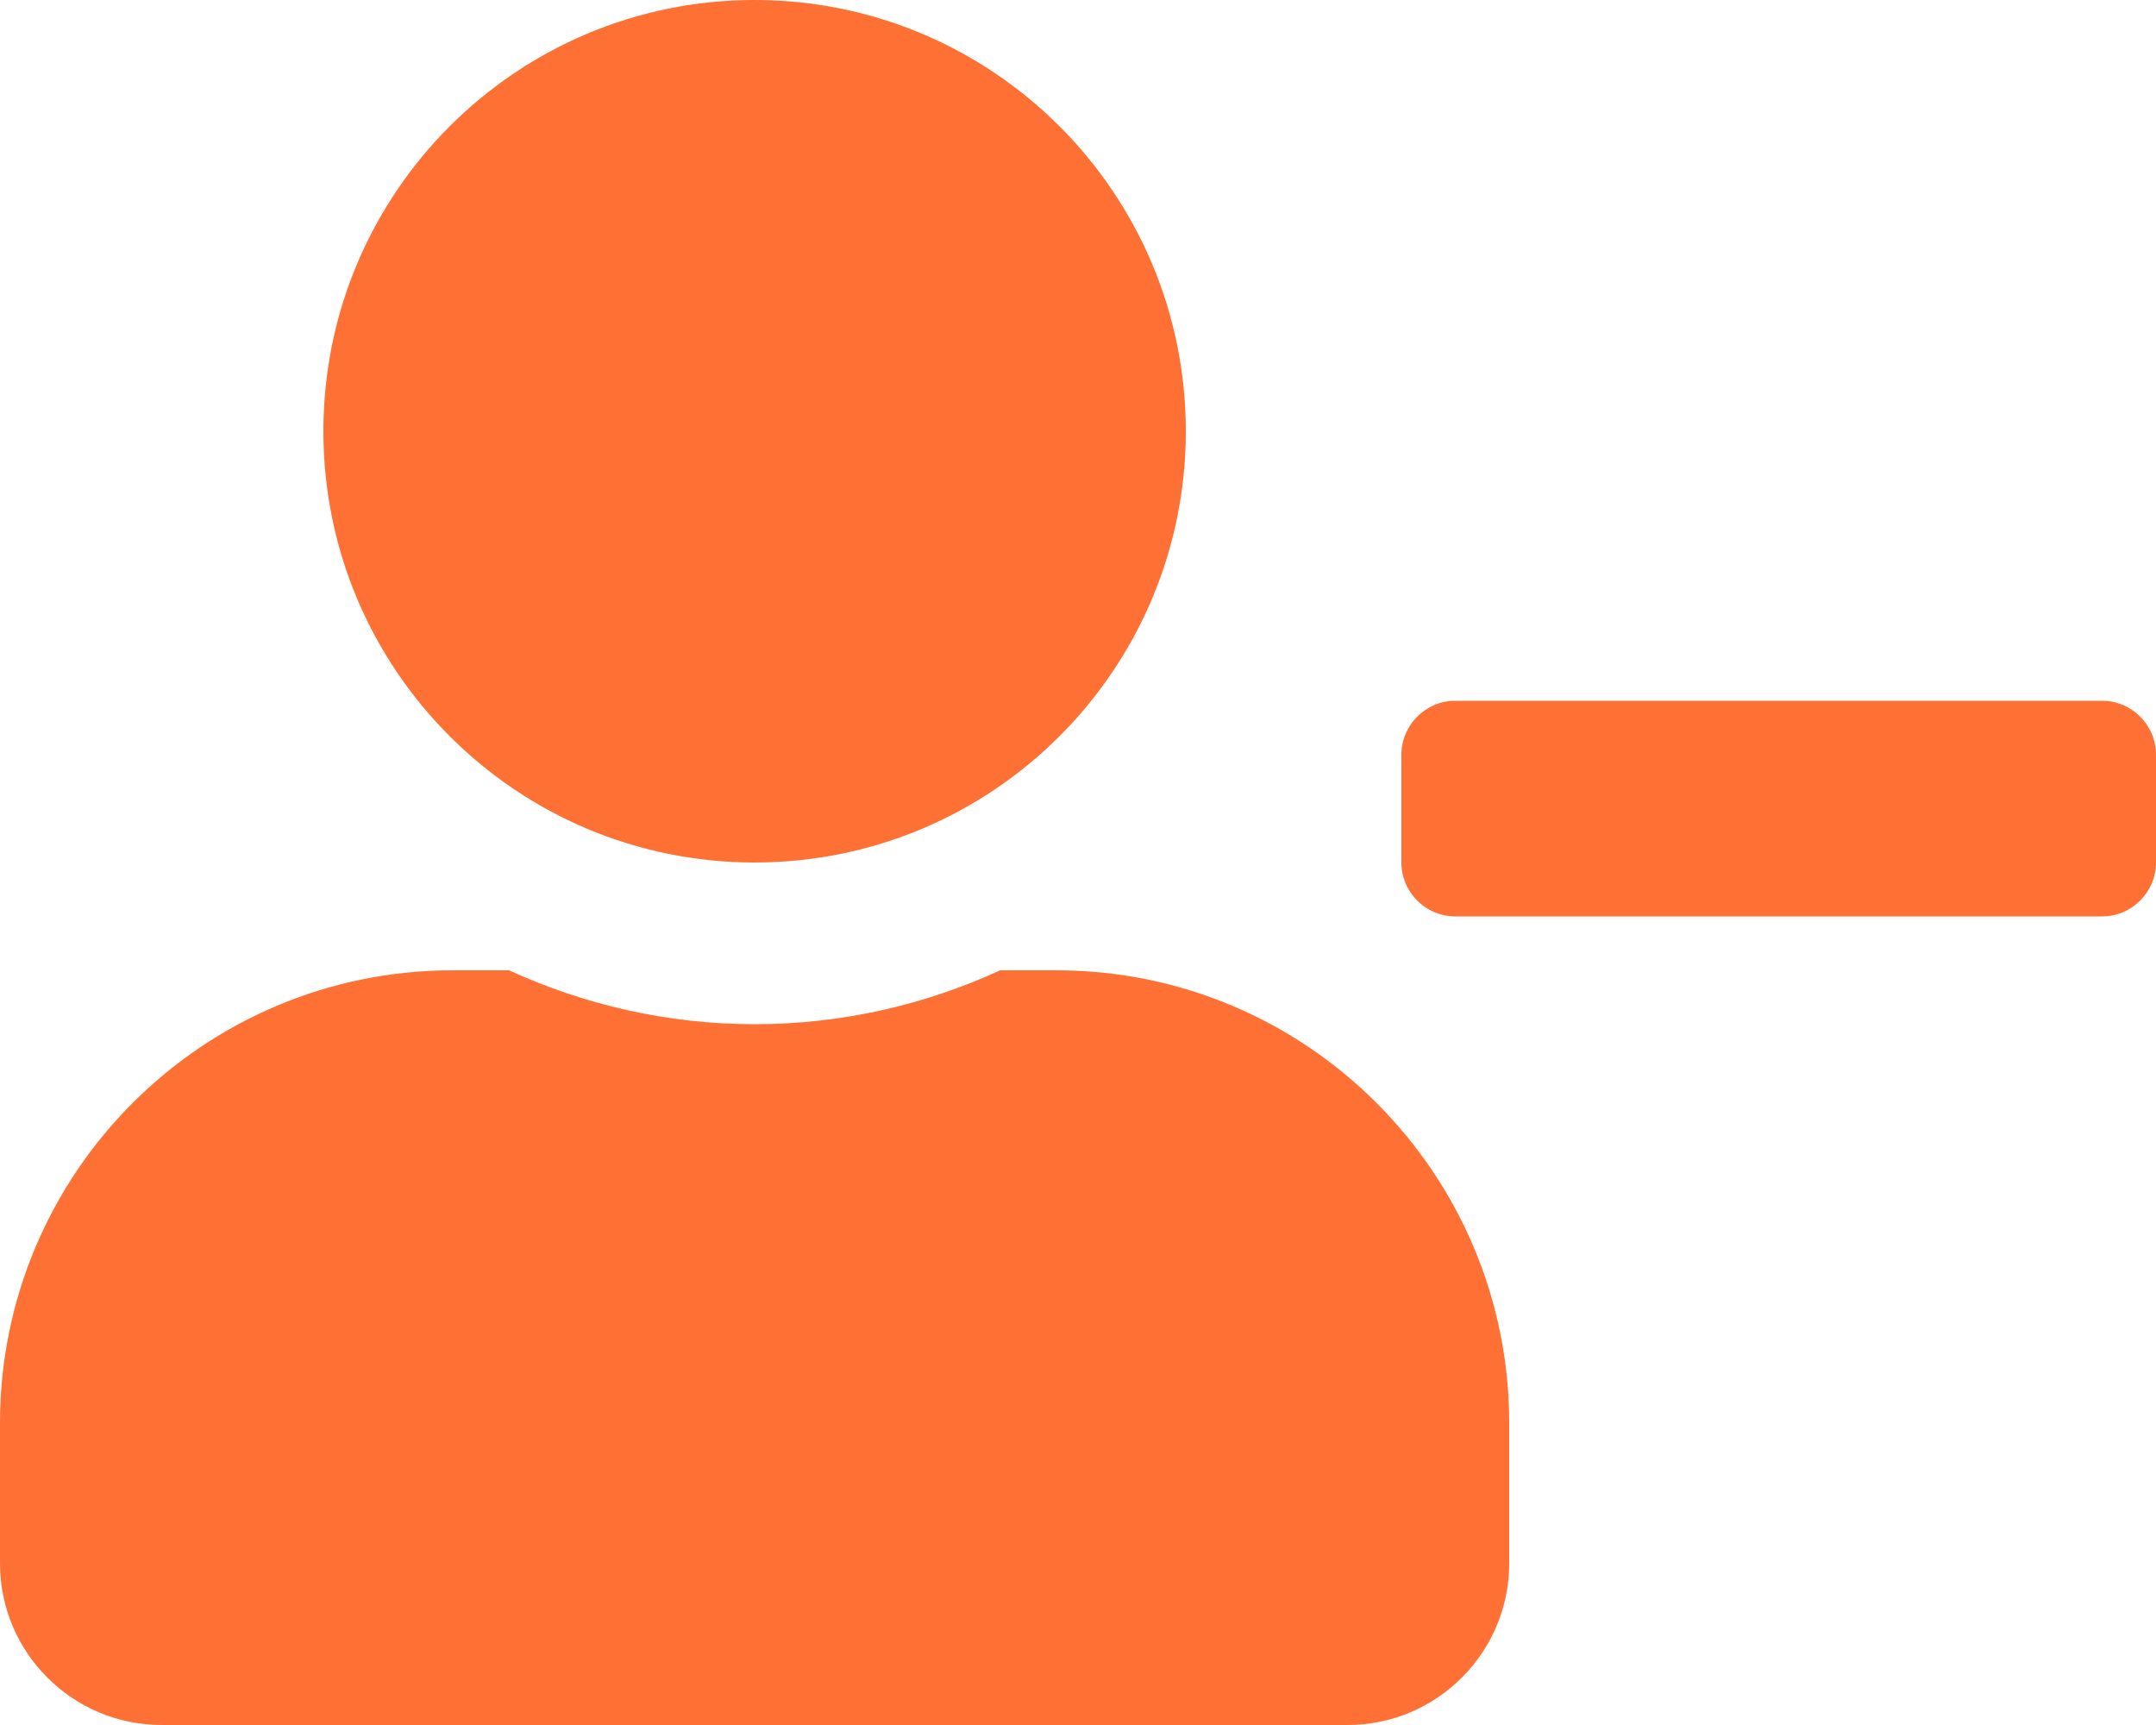
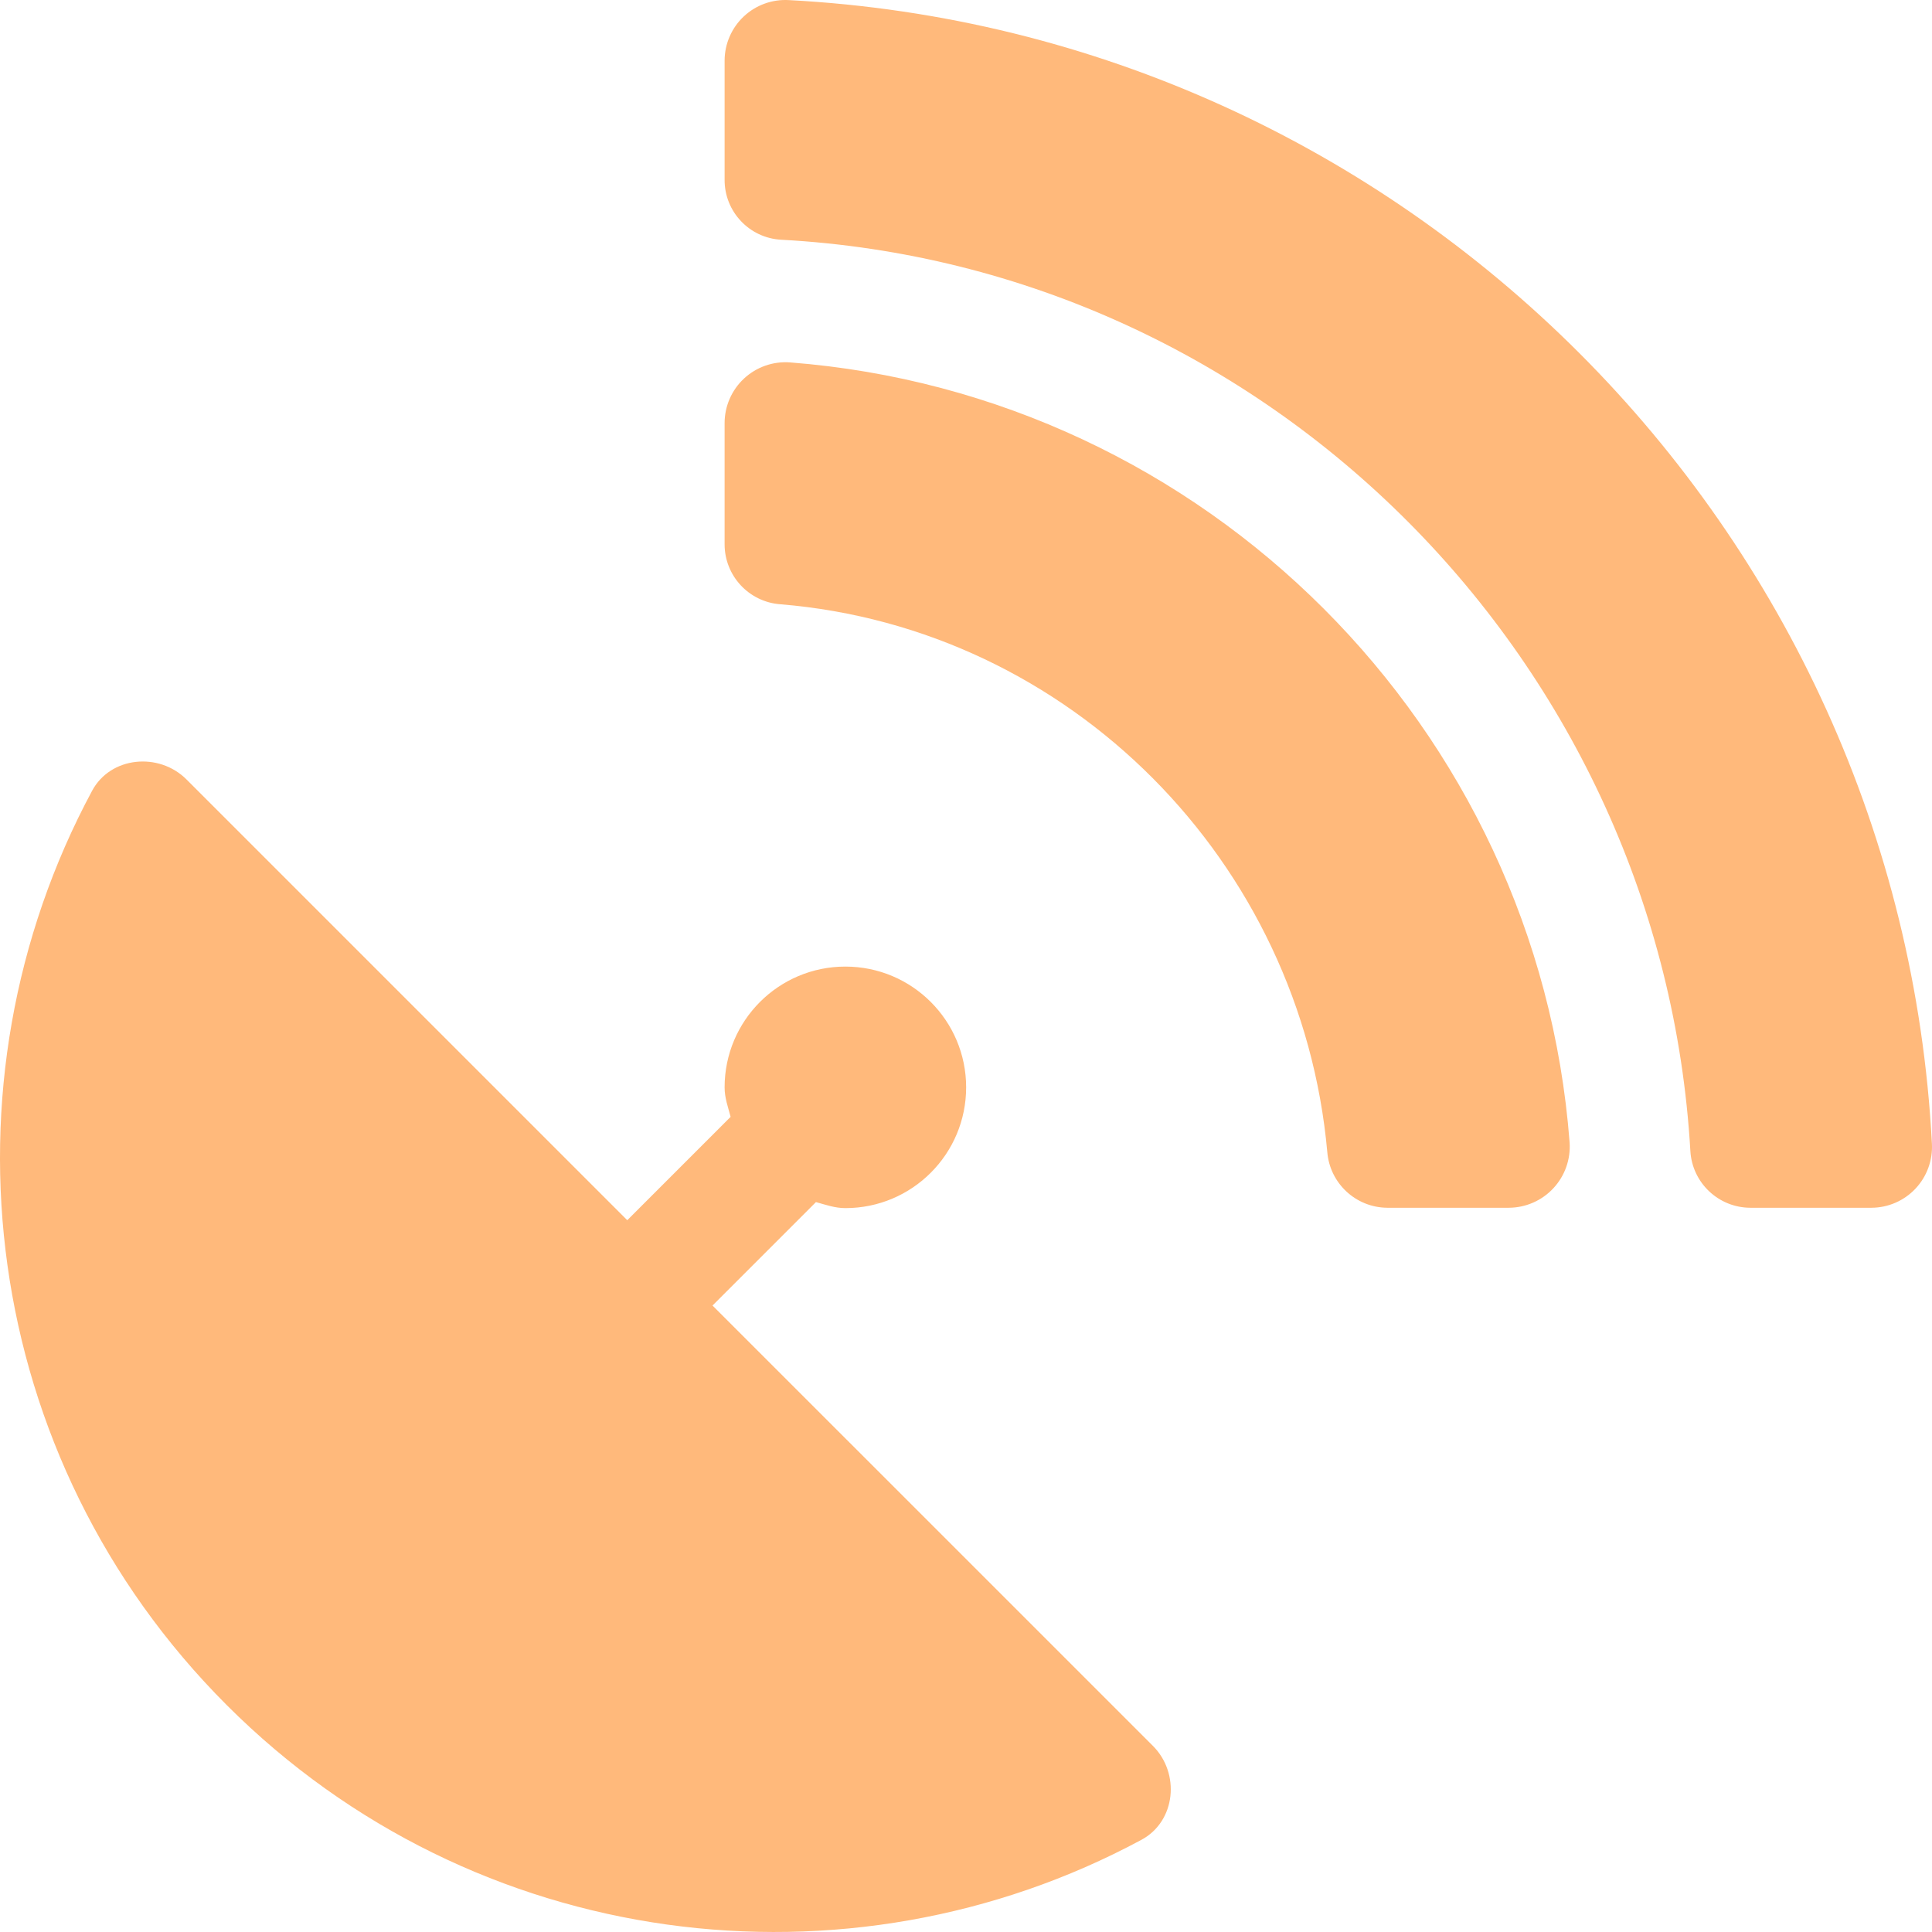
- <svg xmlns="http://www.w3.org/2000/svg" style="fill:#FF7034;" viewBox="0 0 640 512">
-   <path d="M624 208H432c-8.8 0-16 7.2-16 16v32c0 8.8 7.2 16 16 16h192c8.8 0 16-7.2 16-16v-32c0-8.8-7.2-16-16-16zm-400 48c70.7 0 128-57.3 128-128S294.7 0 224 0 96 57.3 96 128s57.3 128 128 128zm89.6 32h-16.7c-22.2 10.2-46.9 16-72.9 16s-50.6-5.8-72.9-16h-16.7C60.2 288 0 348.2 0 422.4V464c0 26.5 21.5 48 48 48h352c26.5 0 48-21.5 48-48v-41.6c0-74.2-60.2-134.4-134.4-134.4z" />
+ <svg xmlns="http://www.w3.org/2000/svg" style="fill:#FFB97B;" viewBox="0 0 512 512">
+   <path d="M305.45,462.59c7.392,7.298,6.188,20.097-3,25.004-77.713,41.803-176.726,29.91-242.343-35.708C-5.496,386.282-17.404,287.362,24.414,209.554c4.891-9.095,17.69-10.298,25.003-3L166.229,323.367l27.394-27.395c-.688-2.61-1.594-5.001-1.594-7.814a32.004,32.004,0,1,1,32.004,32.005c-2.797,0-5.204-.891-7.798-1.594l-27.41,27.41ZM511.976,303.067a16.103,16.103,0,0,1-16.002,17.002H463.86a15.97,15.97,0,0,1-15.893-15.002C440.467,175.549,336.453,70.534,207.031,63.533a15.845,15.845,0,0,1-15.002-15.909V16.027A16.094,16.094,0,0,1,209.031.024C372.255,8.619,503.475,139.841,511.976,303.067Zm-96.012-.297a16.211,16.211,0,0,1-16.111,17.299H367.645a16.069,16.069,0,0,1-15.893-14.705c-6.907-77.011-68.118-138.91-144.925-145.224a15.94,15.94,0,0,1-14.799-15.893V112.134a16.134,16.134,0,0,1,17.299-16.096C319.451,104.539,407.556,192.645,415.964,302.77Z" />
</svg>
